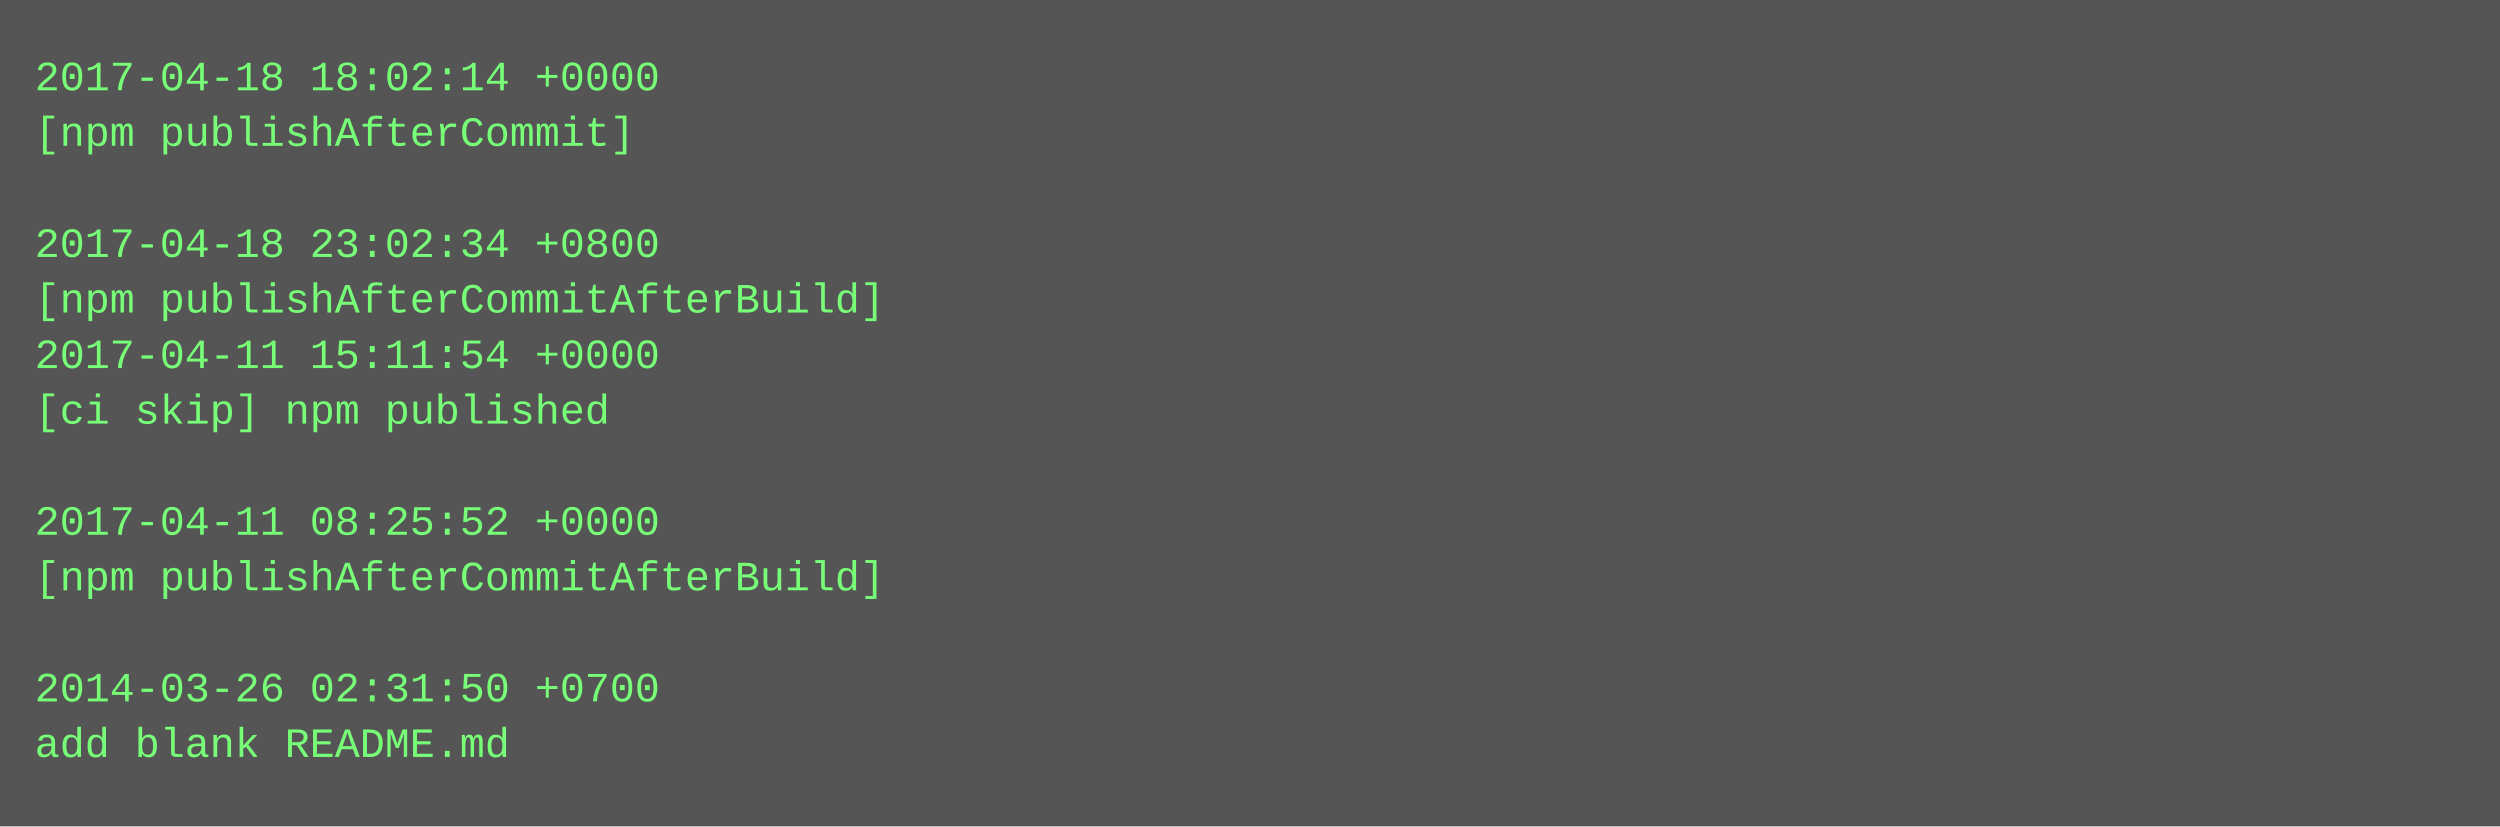
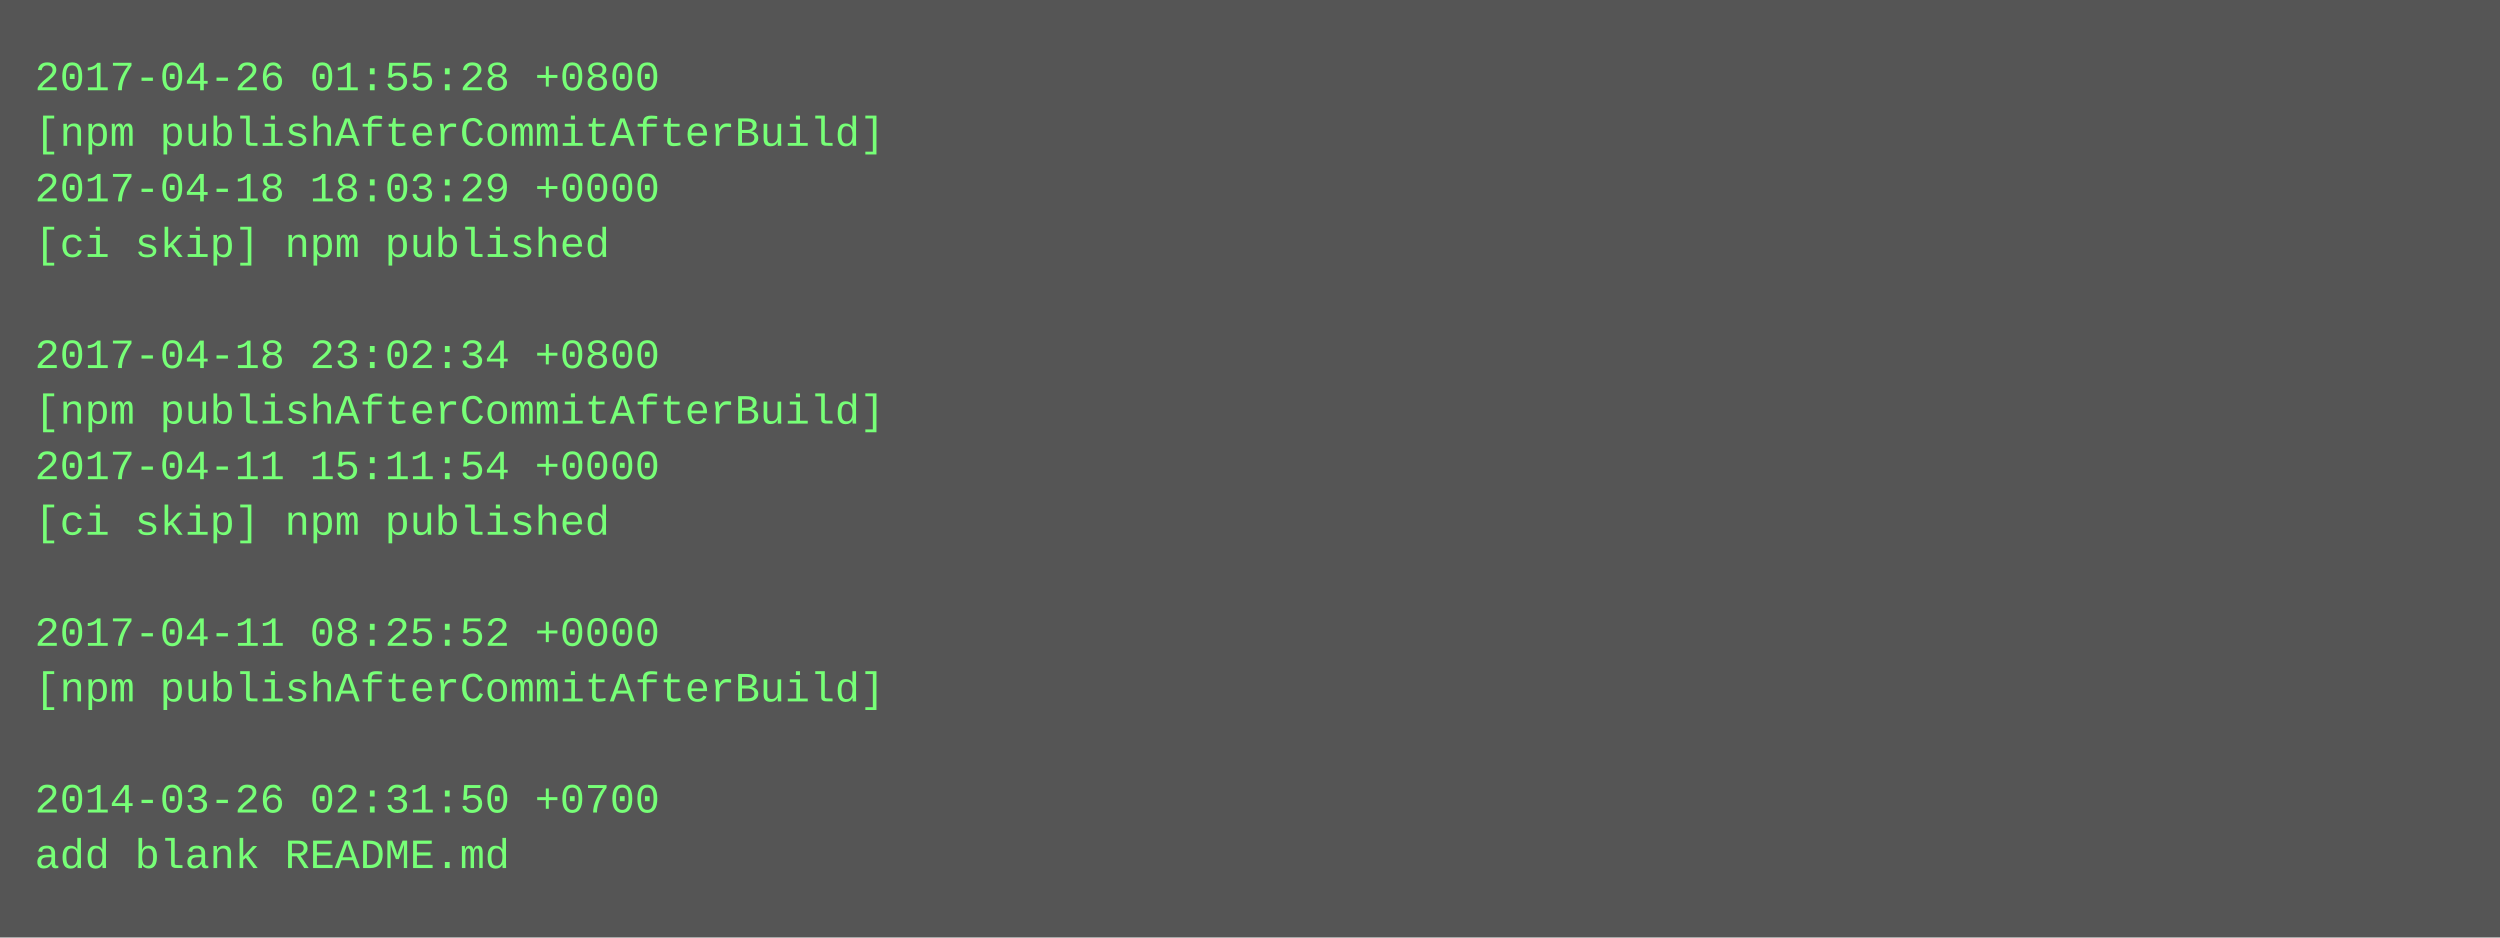
- <svg xmlns="http://www.w3.org/2000/svg" height="238" width="720">
-   <rect height="238" fill="#555" width="720" />
+ <svg xmlns="http://www.w3.org/2000/svg" height="270" width="720">
+   <rect height="270" fill="#555" width="720" />
  <text fill="#7f7" font-family="Courier New" font-size="12" xml:space="preserve">
-     <tspan x="10" y="26">2017-04-18 18:02:14 +0000</tspan>
-     <tspan x="10" y="42">[npm publishAfterCommit]</tspan>
-     <tspan x="10" y="58" />
-     <tspan x="10" y="74">2017-04-18 23:02:34 +0800</tspan>
-     <tspan x="10" y="90">[npm publishAfterCommitAfterBuild]</tspan>
-     <tspan x="10" y="106">2017-04-11 15:11:54 +0000</tspan>
-     <tspan x="10" y="122">[ci skip] npm published</tspan>
-     <tspan x="10" y="138" />
-     <tspan x="10" y="154">2017-04-11 08:25:52 +0000</tspan>
-     <tspan x="10" y="170">[npm publishAfterCommitAfterBuild]</tspan>
-     <tspan x="10" y="186" />
-     <tspan x="10" y="202">2014-03-26 02:31:50 +0700</tspan>
-     <tspan x="10" y="218">add blank README.md</tspan>
+     <tspan x="10" y="26">2017-04-26 01:55:28 +0800</tspan>
+     <tspan x="10" y="42">[npm publishAfterCommitAfterBuild]</tspan>
+     <tspan x="10" y="58">2017-04-18 18:03:29 +0000</tspan>
+     <tspan x="10" y="74">[ci skip] npm published</tspan>
+     <tspan x="10" y="90" />
+     <tspan x="10" y="106">2017-04-18 23:02:34 +0800</tspan>
+     <tspan x="10" y="122">[npm publishAfterCommitAfterBuild]</tspan>
+     <tspan x="10" y="138">2017-04-11 15:11:54 +0000</tspan>
+     <tspan x="10" y="154">[ci skip] npm published</tspan>
+     <tspan x="10" y="170" />
+     <tspan x="10" y="186">2017-04-11 08:25:52 +0000</tspan>
+     <tspan x="10" y="202">[npm publishAfterCommitAfterBuild]</tspan>
+     <tspan x="10" y="218" />
+     <tspan x="10" y="234">2014-03-26 02:31:50 +0700</tspan>
+     <tspan x="10" y="250">add blank README.md</tspan>
  </text>
</svg>
